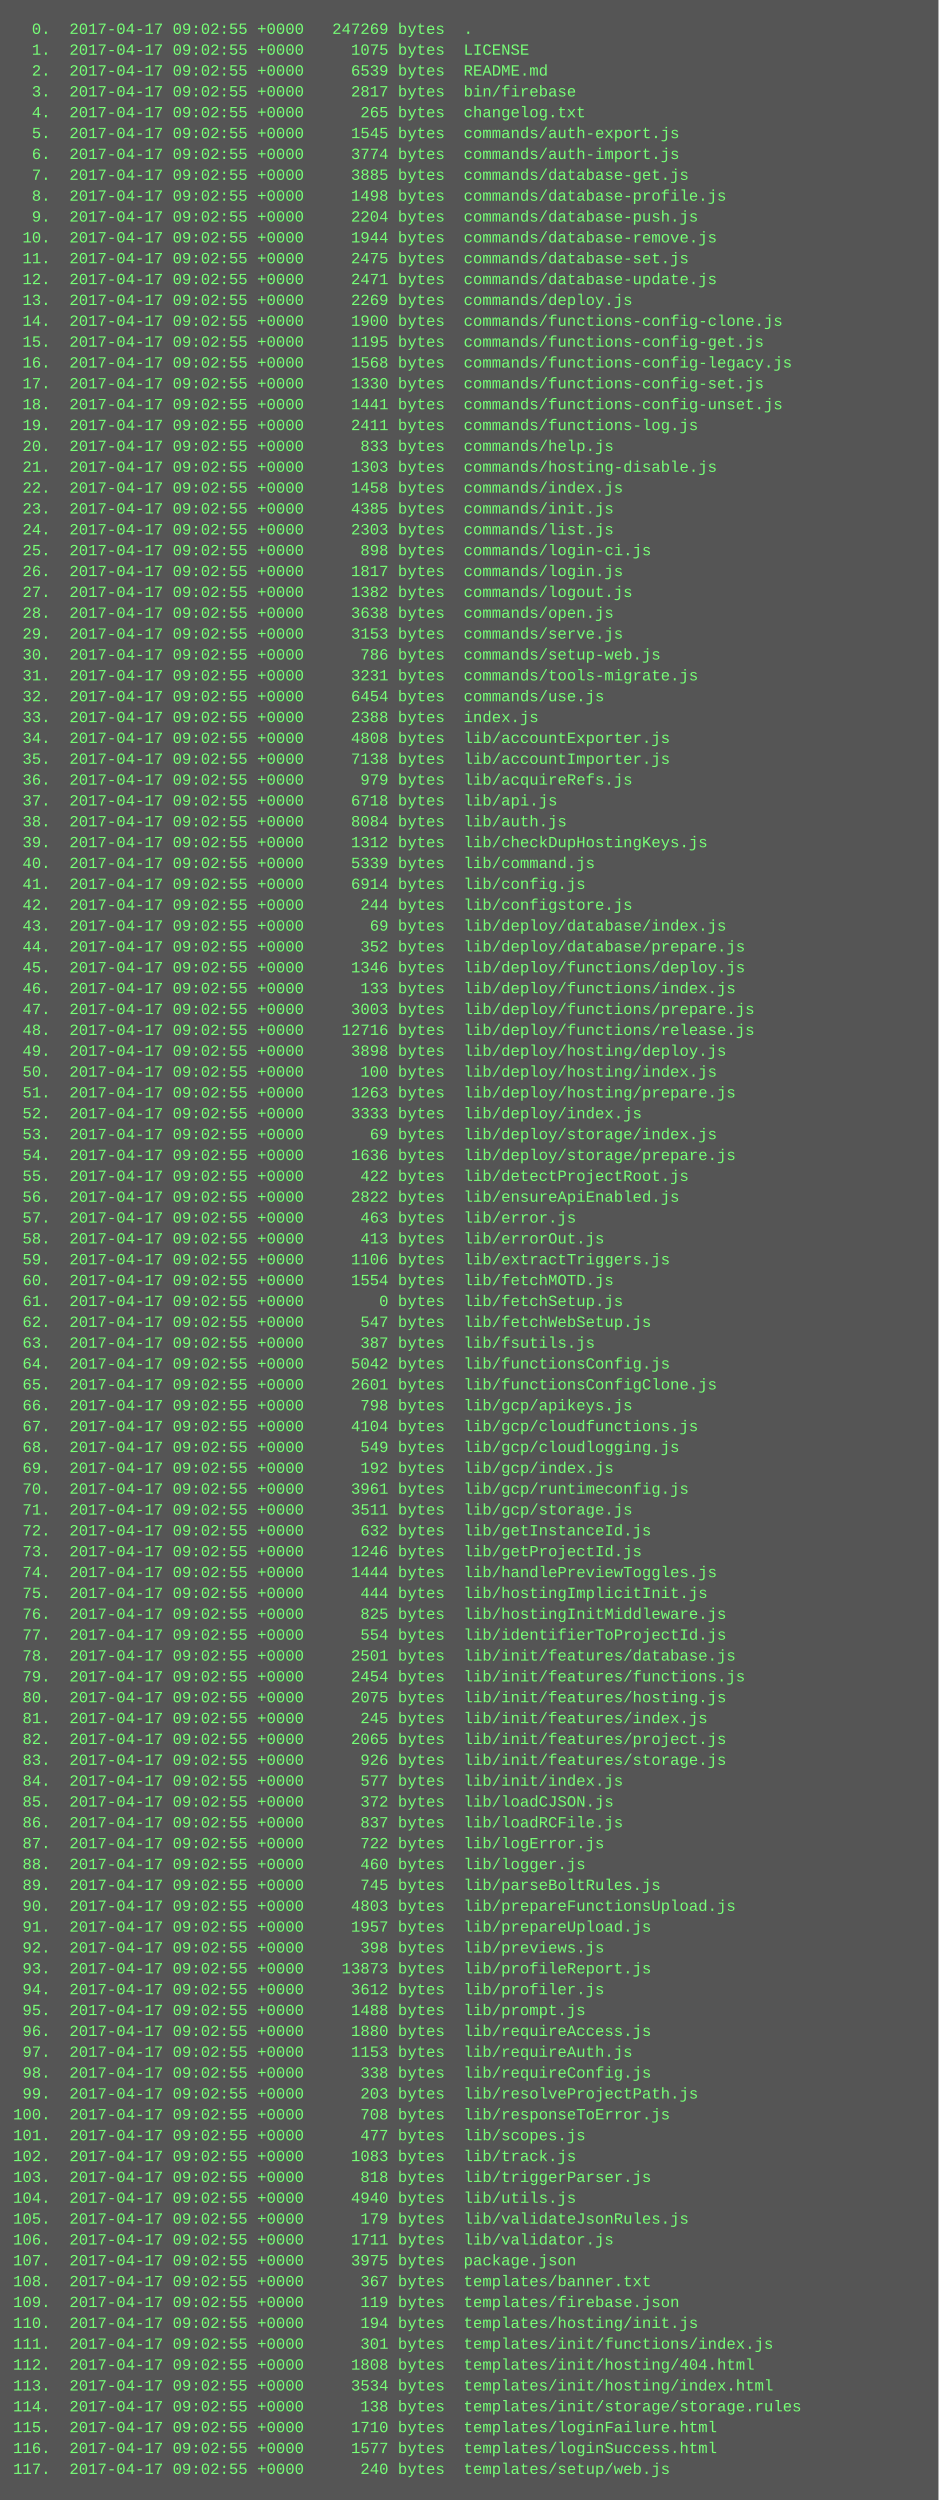
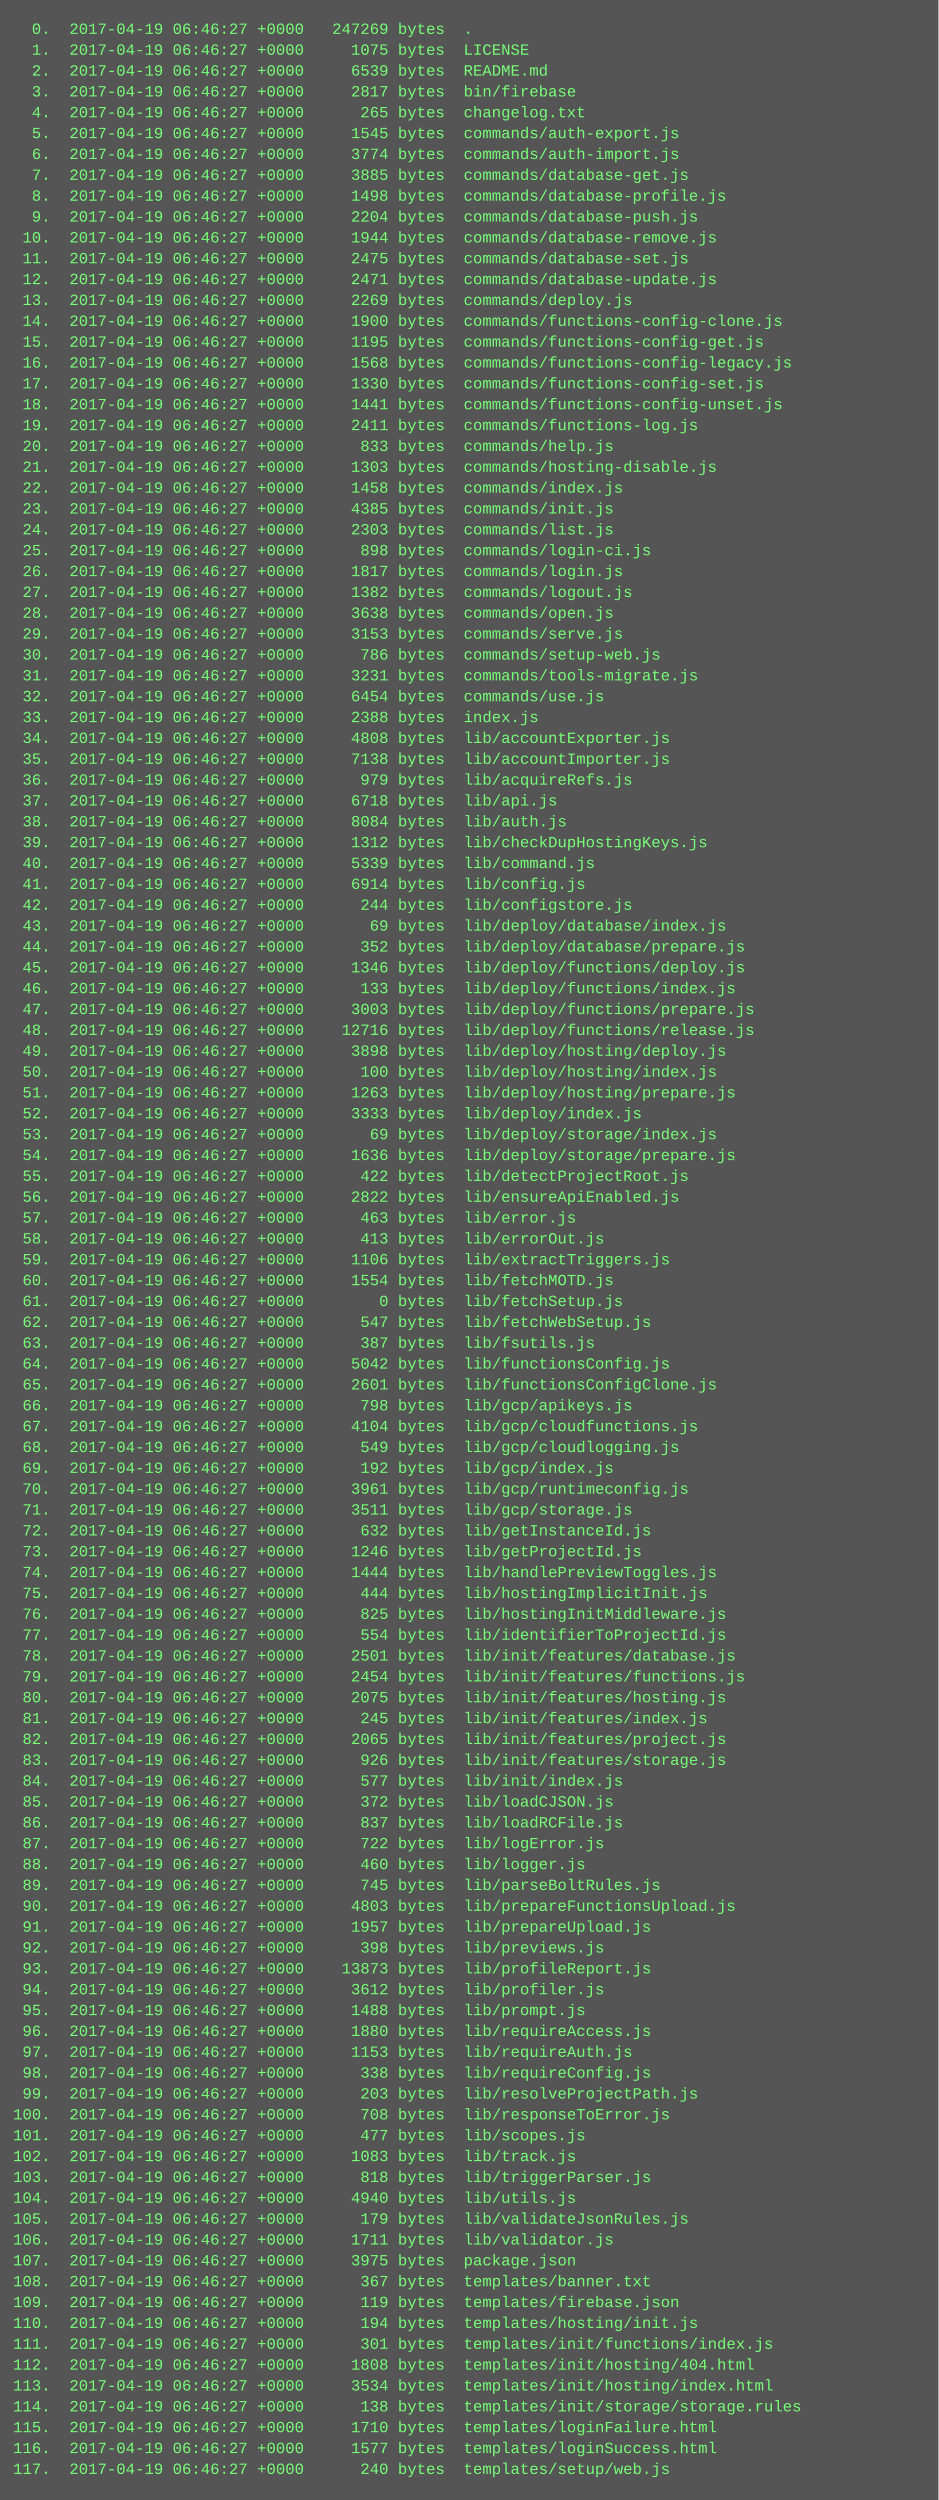
<svg xmlns="http://www.w3.org/2000/svg" height="1918" width="720">
  <rect height="1918" fill="#555" width="720" />
  <text fill="#7f7" font-family="Courier New" font-size="12" xml:space="preserve">
-     <tspan x="10" y="26">  0.  2017-04-17 09:02:55 +0000   247269 bytes  .</tspan>
-     <tspan x="10" y="42">  1.  2017-04-17 09:02:55 +0000     1075 bytes  LICENSE</tspan>
-     <tspan x="10" y="58">  2.  2017-04-17 09:02:55 +0000     6539 bytes  README.md</tspan>
-     <tspan x="10" y="74">  3.  2017-04-17 09:02:55 +0000     2817 bytes  bin/firebase</tspan>
-     <tspan x="10" y="90">  4.  2017-04-17 09:02:55 +0000      265 bytes  changelog.txt</tspan>
-     <tspan x="10" y="106">  5.  2017-04-17 09:02:55 +0000     1545 bytes  commands/auth-export.js</tspan>
-     <tspan x="10" y="122">  6.  2017-04-17 09:02:55 +0000     3774 bytes  commands/auth-import.js</tspan>
-     <tspan x="10" y="138">  7.  2017-04-17 09:02:55 +0000     3885 bytes  commands/database-get.js</tspan>
-     <tspan x="10" y="154">  8.  2017-04-17 09:02:55 +0000     1498 bytes  commands/database-profile.js</tspan>
-     <tspan x="10" y="170">  9.  2017-04-17 09:02:55 +0000     2204 bytes  commands/database-push.js</tspan>
-     <tspan x="10" y="186"> 10.  2017-04-17 09:02:55 +0000     1944 bytes  commands/database-remove.js</tspan>
-     <tspan x="10" y="202"> 11.  2017-04-17 09:02:55 +0000     2475 bytes  commands/database-set.js</tspan>
-     <tspan x="10" y="218"> 12.  2017-04-17 09:02:55 +0000     2471 bytes  commands/database-update.js</tspan>
-     <tspan x="10" y="234"> 13.  2017-04-17 09:02:55 +0000     2269 bytes  commands/deploy.js</tspan>
-     <tspan x="10" y="250"> 14.  2017-04-17 09:02:55 +0000     1900 bytes  commands/functions-config-clone.js</tspan>
-     <tspan x="10" y="266"> 15.  2017-04-17 09:02:55 +0000     1195 bytes  commands/functions-config-get.js</tspan>
-     <tspan x="10" y="282"> 16.  2017-04-17 09:02:55 +0000     1568 bytes  commands/functions-config-legacy.js</tspan>
-     <tspan x="10" y="298"> 17.  2017-04-17 09:02:55 +0000     1330 bytes  commands/functions-config-set.js</tspan>
-     <tspan x="10" y="314"> 18.  2017-04-17 09:02:55 +0000     1441 bytes  commands/functions-config-unset.js</tspan>
-     <tspan x="10" y="330"> 19.  2017-04-17 09:02:55 +0000     2411 bytes  commands/functions-log.js</tspan>
-     <tspan x="10" y="346"> 20.  2017-04-17 09:02:55 +0000      833 bytes  commands/help.js</tspan>
-     <tspan x="10" y="362"> 21.  2017-04-17 09:02:55 +0000     1303 bytes  commands/hosting-disable.js</tspan>
-     <tspan x="10" y="378"> 22.  2017-04-17 09:02:55 +0000     1458 bytes  commands/index.js</tspan>
-     <tspan x="10" y="394"> 23.  2017-04-17 09:02:55 +0000     4385 bytes  commands/init.js</tspan>
-     <tspan x="10" y="410"> 24.  2017-04-17 09:02:55 +0000     2303 bytes  commands/list.js</tspan>
-     <tspan x="10" y="426"> 25.  2017-04-17 09:02:55 +0000      898 bytes  commands/login-ci.js</tspan>
-     <tspan x="10" y="442"> 26.  2017-04-17 09:02:55 +0000     1817 bytes  commands/login.js</tspan>
-     <tspan x="10" y="458"> 27.  2017-04-17 09:02:55 +0000     1382 bytes  commands/logout.js</tspan>
-     <tspan x="10" y="474"> 28.  2017-04-17 09:02:55 +0000     3638 bytes  commands/open.js</tspan>
-     <tspan x="10" y="490"> 29.  2017-04-17 09:02:55 +0000     3153 bytes  commands/serve.js</tspan>
-     <tspan x="10" y="506"> 30.  2017-04-17 09:02:55 +0000      786 bytes  commands/setup-web.js</tspan>
-     <tspan x="10" y="522"> 31.  2017-04-17 09:02:55 +0000     3231 bytes  commands/tools-migrate.js</tspan>
-     <tspan x="10" y="538"> 32.  2017-04-17 09:02:55 +0000     6454 bytes  commands/use.js</tspan>
-     <tspan x="10" y="554"> 33.  2017-04-17 09:02:55 +0000     2388 bytes  index.js</tspan>
-     <tspan x="10" y="570"> 34.  2017-04-17 09:02:55 +0000     4808 bytes  lib/accountExporter.js</tspan>
-     <tspan x="10" y="586"> 35.  2017-04-17 09:02:55 +0000     7138 bytes  lib/accountImporter.js</tspan>
-     <tspan x="10" y="602"> 36.  2017-04-17 09:02:55 +0000      979 bytes  lib/acquireRefs.js</tspan>
-     <tspan x="10" y="618"> 37.  2017-04-17 09:02:55 +0000     6718 bytes  lib/api.js</tspan>
-     <tspan x="10" y="634"> 38.  2017-04-17 09:02:55 +0000     8084 bytes  lib/auth.js</tspan>
-     <tspan x="10" y="650"> 39.  2017-04-17 09:02:55 +0000     1312 bytes  lib/checkDupHostingKeys.js</tspan>
-     <tspan x="10" y="666"> 40.  2017-04-17 09:02:55 +0000     5339 bytes  lib/command.js</tspan>
-     <tspan x="10" y="682"> 41.  2017-04-17 09:02:55 +0000     6914 bytes  lib/config.js</tspan>
-     <tspan x="10" y="698"> 42.  2017-04-17 09:02:55 +0000      244 bytes  lib/configstore.js</tspan>
-     <tspan x="10" y="714"> 43.  2017-04-17 09:02:55 +0000       69 bytes  lib/deploy/database/index.js</tspan>
-     <tspan x="10" y="730"> 44.  2017-04-17 09:02:55 +0000      352 bytes  lib/deploy/database/prepare.js</tspan>
-     <tspan x="10" y="746"> 45.  2017-04-17 09:02:55 +0000     1346 bytes  lib/deploy/functions/deploy.js</tspan>
-     <tspan x="10" y="762"> 46.  2017-04-17 09:02:55 +0000      133 bytes  lib/deploy/functions/index.js</tspan>
-     <tspan x="10" y="778"> 47.  2017-04-17 09:02:55 +0000     3003 bytes  lib/deploy/functions/prepare.js</tspan>
-     <tspan x="10" y="794"> 48.  2017-04-17 09:02:55 +0000    12716 bytes  lib/deploy/functions/release.js</tspan>
-     <tspan x="10" y="810"> 49.  2017-04-17 09:02:55 +0000     3898 bytes  lib/deploy/hosting/deploy.js</tspan>
-     <tspan x="10" y="826"> 50.  2017-04-17 09:02:55 +0000      100 bytes  lib/deploy/hosting/index.js</tspan>
-     <tspan x="10" y="842"> 51.  2017-04-17 09:02:55 +0000     1263 bytes  lib/deploy/hosting/prepare.js</tspan>
-     <tspan x="10" y="858"> 52.  2017-04-17 09:02:55 +0000     3333 bytes  lib/deploy/index.js</tspan>
-     <tspan x="10" y="874"> 53.  2017-04-17 09:02:55 +0000       69 bytes  lib/deploy/storage/index.js</tspan>
-     <tspan x="10" y="890"> 54.  2017-04-17 09:02:55 +0000     1636 bytes  lib/deploy/storage/prepare.js</tspan>
-     <tspan x="10" y="906"> 55.  2017-04-17 09:02:55 +0000      422 bytes  lib/detectProjectRoot.js</tspan>
-     <tspan x="10" y="922"> 56.  2017-04-17 09:02:55 +0000     2822 bytes  lib/ensureApiEnabled.js</tspan>
-     <tspan x="10" y="938"> 57.  2017-04-17 09:02:55 +0000      463 bytes  lib/error.js</tspan>
-     <tspan x="10" y="954"> 58.  2017-04-17 09:02:55 +0000      413 bytes  lib/errorOut.js</tspan>
-     <tspan x="10" y="970"> 59.  2017-04-17 09:02:55 +0000     1106 bytes  lib/extractTriggers.js</tspan>
-     <tspan x="10" y="986"> 60.  2017-04-17 09:02:55 +0000     1554 bytes  lib/fetchMOTD.js</tspan>
-     <tspan x="10" y="1002"> 61.  2017-04-17 09:02:55 +0000        0 bytes  lib/fetchSetup.js</tspan>
-     <tspan x="10" y="1018"> 62.  2017-04-17 09:02:55 +0000      547 bytes  lib/fetchWebSetup.js</tspan>
-     <tspan x="10" y="1034"> 63.  2017-04-17 09:02:55 +0000      387 bytes  lib/fsutils.js</tspan>
-     <tspan x="10" y="1050"> 64.  2017-04-17 09:02:55 +0000     5042 bytes  lib/functionsConfig.js</tspan>
-     <tspan x="10" y="1066"> 65.  2017-04-17 09:02:55 +0000     2601 bytes  lib/functionsConfigClone.js</tspan>
-     <tspan x="10" y="1082"> 66.  2017-04-17 09:02:55 +0000      798 bytes  lib/gcp/apikeys.js</tspan>
-     <tspan x="10" y="1098"> 67.  2017-04-17 09:02:55 +0000     4104 bytes  lib/gcp/cloudfunctions.js</tspan>
-     <tspan x="10" y="1114"> 68.  2017-04-17 09:02:55 +0000      549 bytes  lib/gcp/cloudlogging.js</tspan>
-     <tspan x="10" y="1130"> 69.  2017-04-17 09:02:55 +0000      192 bytes  lib/gcp/index.js</tspan>
-     <tspan x="10" y="1146"> 70.  2017-04-17 09:02:55 +0000     3961 bytes  lib/gcp/runtimeconfig.js</tspan>
-     <tspan x="10" y="1162"> 71.  2017-04-17 09:02:55 +0000     3511 bytes  lib/gcp/storage.js</tspan>
-     <tspan x="10" y="1178"> 72.  2017-04-17 09:02:55 +0000      632 bytes  lib/getInstanceId.js</tspan>
-     <tspan x="10" y="1194"> 73.  2017-04-17 09:02:55 +0000     1246 bytes  lib/getProjectId.js</tspan>
-     <tspan x="10" y="1210"> 74.  2017-04-17 09:02:55 +0000     1444 bytes  lib/handlePreviewToggles.js</tspan>
-     <tspan x="10" y="1226"> 75.  2017-04-17 09:02:55 +0000      444 bytes  lib/hostingImplicitInit.js</tspan>
-     <tspan x="10" y="1242"> 76.  2017-04-17 09:02:55 +0000      825 bytes  lib/hostingInitMiddleware.js</tspan>
-     <tspan x="10" y="1258"> 77.  2017-04-17 09:02:55 +0000      554 bytes  lib/identifierToProjectId.js</tspan>
-     <tspan x="10" y="1274"> 78.  2017-04-17 09:02:55 +0000     2501 bytes  lib/init/features/database.js</tspan>
-     <tspan x="10" y="1290"> 79.  2017-04-17 09:02:55 +0000     2454 bytes  lib/init/features/functions.js</tspan>
-     <tspan x="10" y="1306"> 80.  2017-04-17 09:02:55 +0000     2075 bytes  lib/init/features/hosting.js</tspan>
-     <tspan x="10" y="1322"> 81.  2017-04-17 09:02:55 +0000      245 bytes  lib/init/features/index.js</tspan>
-     <tspan x="10" y="1338"> 82.  2017-04-17 09:02:55 +0000     2065 bytes  lib/init/features/project.js</tspan>
-     <tspan x="10" y="1354"> 83.  2017-04-17 09:02:55 +0000      926 bytes  lib/init/features/storage.js</tspan>
-     <tspan x="10" y="1370"> 84.  2017-04-17 09:02:55 +0000      577 bytes  lib/init/index.js</tspan>
-     <tspan x="10" y="1386"> 85.  2017-04-17 09:02:55 +0000      372 bytes  lib/loadCJSON.js</tspan>
-     <tspan x="10" y="1402"> 86.  2017-04-17 09:02:55 +0000      837 bytes  lib/loadRCFile.js</tspan>
-     <tspan x="10" y="1418"> 87.  2017-04-17 09:02:55 +0000      722 bytes  lib/logError.js</tspan>
-     <tspan x="10" y="1434"> 88.  2017-04-17 09:02:55 +0000      460 bytes  lib/logger.js</tspan>
-     <tspan x="10" y="1450"> 89.  2017-04-17 09:02:55 +0000      745 bytes  lib/parseBoltRules.js</tspan>
-     <tspan x="10" y="1466"> 90.  2017-04-17 09:02:55 +0000     4803 bytes  lib/prepareFunctionsUpload.js</tspan>
-     <tspan x="10" y="1482"> 91.  2017-04-17 09:02:55 +0000     1957 bytes  lib/prepareUpload.js</tspan>
-     <tspan x="10" y="1498"> 92.  2017-04-17 09:02:55 +0000      398 bytes  lib/previews.js</tspan>
-     <tspan x="10" y="1514"> 93.  2017-04-17 09:02:55 +0000    13873 bytes  lib/profileReport.js</tspan>
-     <tspan x="10" y="1530"> 94.  2017-04-17 09:02:55 +0000     3612 bytes  lib/profiler.js</tspan>
-     <tspan x="10" y="1546"> 95.  2017-04-17 09:02:55 +0000     1488 bytes  lib/prompt.js</tspan>
-     <tspan x="10" y="1562"> 96.  2017-04-17 09:02:55 +0000     1880 bytes  lib/requireAccess.js</tspan>
-     <tspan x="10" y="1578"> 97.  2017-04-17 09:02:55 +0000     1153 bytes  lib/requireAuth.js</tspan>
-     <tspan x="10" y="1594"> 98.  2017-04-17 09:02:55 +0000      338 bytes  lib/requireConfig.js</tspan>
-     <tspan x="10" y="1610"> 99.  2017-04-17 09:02:55 +0000      203 bytes  lib/resolveProjectPath.js</tspan>
-     <tspan x="10" y="1626">100.  2017-04-17 09:02:55 +0000      708 bytes  lib/responseToError.js</tspan>
-     <tspan x="10" y="1642">101.  2017-04-17 09:02:55 +0000      477 bytes  lib/scopes.js</tspan>
-     <tspan x="10" y="1658">102.  2017-04-17 09:02:55 +0000     1083 bytes  lib/track.js</tspan>
-     <tspan x="10" y="1674">103.  2017-04-17 09:02:55 +0000      818 bytes  lib/triggerParser.js</tspan>
-     <tspan x="10" y="1690">104.  2017-04-17 09:02:55 +0000     4940 bytes  lib/utils.js</tspan>
-     <tspan x="10" y="1706">105.  2017-04-17 09:02:55 +0000      179 bytes  lib/validateJsonRules.js</tspan>
-     <tspan x="10" y="1722">106.  2017-04-17 09:02:55 +0000     1711 bytes  lib/validator.js</tspan>
-     <tspan x="10" y="1738">107.  2017-04-17 09:02:55 +0000     3975 bytes  package.json</tspan>
-     <tspan x="10" y="1754">108.  2017-04-17 09:02:55 +0000      367 bytes  templates/banner.txt</tspan>
-     <tspan x="10" y="1770">109.  2017-04-17 09:02:55 +0000      119 bytes  templates/firebase.json</tspan>
-     <tspan x="10" y="1786">110.  2017-04-17 09:02:55 +0000      194 bytes  templates/hosting/init.js</tspan>
-     <tspan x="10" y="1802">111.  2017-04-17 09:02:55 +0000      301 bytes  templates/init/functions/index.js</tspan>
-     <tspan x="10" y="1818">112.  2017-04-17 09:02:55 +0000     1808 bytes  templates/init/hosting/404.html</tspan>
-     <tspan x="10" y="1834">113.  2017-04-17 09:02:55 +0000     3534 bytes  templates/init/hosting/index.html</tspan>
-     <tspan x="10" y="1850">114.  2017-04-17 09:02:55 +0000      138 bytes  templates/init/storage/storage.rules</tspan>
-     <tspan x="10" y="1866">115.  2017-04-17 09:02:55 +0000     1710 bytes  templates/loginFailure.html</tspan>
-     <tspan x="10" y="1882">116.  2017-04-17 09:02:55 +0000     1577 bytes  templates/loginSuccess.html</tspan>
-     <tspan x="10" y="1898">117.  2017-04-17 09:02:55 +0000      240 bytes  templates/setup/web.js</tspan>
+     <tspan x="10" y="26">  0.  2017-04-19 06:46:27 +0000   247269 bytes  .</tspan>
+     <tspan x="10" y="42">  1.  2017-04-19 06:46:27 +0000     1075 bytes  LICENSE</tspan>
+     <tspan x="10" y="58">  2.  2017-04-19 06:46:27 +0000     6539 bytes  README.md</tspan>
+     <tspan x="10" y="74">  3.  2017-04-19 06:46:27 +0000     2817 bytes  bin/firebase</tspan>
+     <tspan x="10" y="90">  4.  2017-04-19 06:46:27 +0000      265 bytes  changelog.txt</tspan>
+     <tspan x="10" y="106">  5.  2017-04-19 06:46:27 +0000     1545 bytes  commands/auth-export.js</tspan>
+     <tspan x="10" y="122">  6.  2017-04-19 06:46:27 +0000     3774 bytes  commands/auth-import.js</tspan>
+     <tspan x="10" y="138">  7.  2017-04-19 06:46:27 +0000     3885 bytes  commands/database-get.js</tspan>
+     <tspan x="10" y="154">  8.  2017-04-19 06:46:27 +0000     1498 bytes  commands/database-profile.js</tspan>
+     <tspan x="10" y="170">  9.  2017-04-19 06:46:27 +0000     2204 bytes  commands/database-push.js</tspan>
+     <tspan x="10" y="186"> 10.  2017-04-19 06:46:27 +0000     1944 bytes  commands/database-remove.js</tspan>
+     <tspan x="10" y="202"> 11.  2017-04-19 06:46:27 +0000     2475 bytes  commands/database-set.js</tspan>
+     <tspan x="10" y="218"> 12.  2017-04-19 06:46:27 +0000     2471 bytes  commands/database-update.js</tspan>
+     <tspan x="10" y="234"> 13.  2017-04-19 06:46:27 +0000     2269 bytes  commands/deploy.js</tspan>
+     <tspan x="10" y="250"> 14.  2017-04-19 06:46:27 +0000     1900 bytes  commands/functions-config-clone.js</tspan>
+     <tspan x="10" y="266"> 15.  2017-04-19 06:46:27 +0000     1195 bytes  commands/functions-config-get.js</tspan>
+     <tspan x="10" y="282"> 16.  2017-04-19 06:46:27 +0000     1568 bytes  commands/functions-config-legacy.js</tspan>
+     <tspan x="10" y="298"> 17.  2017-04-19 06:46:27 +0000     1330 bytes  commands/functions-config-set.js</tspan>
+     <tspan x="10" y="314"> 18.  2017-04-19 06:46:27 +0000     1441 bytes  commands/functions-config-unset.js</tspan>
+     <tspan x="10" y="330"> 19.  2017-04-19 06:46:27 +0000     2411 bytes  commands/functions-log.js</tspan>
+     <tspan x="10" y="346"> 20.  2017-04-19 06:46:27 +0000      833 bytes  commands/help.js</tspan>
+     <tspan x="10" y="362"> 21.  2017-04-19 06:46:27 +0000     1303 bytes  commands/hosting-disable.js</tspan>
+     <tspan x="10" y="378"> 22.  2017-04-19 06:46:27 +0000     1458 bytes  commands/index.js</tspan>
+     <tspan x="10" y="394"> 23.  2017-04-19 06:46:27 +0000     4385 bytes  commands/init.js</tspan>
+     <tspan x="10" y="410"> 24.  2017-04-19 06:46:27 +0000     2303 bytes  commands/list.js</tspan>
+     <tspan x="10" y="426"> 25.  2017-04-19 06:46:27 +0000      898 bytes  commands/login-ci.js</tspan>
+     <tspan x="10" y="442"> 26.  2017-04-19 06:46:27 +0000     1817 bytes  commands/login.js</tspan>
+     <tspan x="10" y="458"> 27.  2017-04-19 06:46:27 +0000     1382 bytes  commands/logout.js</tspan>
+     <tspan x="10" y="474"> 28.  2017-04-19 06:46:27 +0000     3638 bytes  commands/open.js</tspan>
+     <tspan x="10" y="490"> 29.  2017-04-19 06:46:27 +0000     3153 bytes  commands/serve.js</tspan>
+     <tspan x="10" y="506"> 30.  2017-04-19 06:46:27 +0000      786 bytes  commands/setup-web.js</tspan>
+     <tspan x="10" y="522"> 31.  2017-04-19 06:46:27 +0000     3231 bytes  commands/tools-migrate.js</tspan>
+     <tspan x="10" y="538"> 32.  2017-04-19 06:46:27 +0000     6454 bytes  commands/use.js</tspan>
+     <tspan x="10" y="554"> 33.  2017-04-19 06:46:27 +0000     2388 bytes  index.js</tspan>
+     <tspan x="10" y="570"> 34.  2017-04-19 06:46:27 +0000     4808 bytes  lib/accountExporter.js</tspan>
+     <tspan x="10" y="586"> 35.  2017-04-19 06:46:27 +0000     7138 bytes  lib/accountImporter.js</tspan>
+     <tspan x="10" y="602"> 36.  2017-04-19 06:46:27 +0000      979 bytes  lib/acquireRefs.js</tspan>
+     <tspan x="10" y="618"> 37.  2017-04-19 06:46:27 +0000     6718 bytes  lib/api.js</tspan>
+     <tspan x="10" y="634"> 38.  2017-04-19 06:46:27 +0000     8084 bytes  lib/auth.js</tspan>
+     <tspan x="10" y="650"> 39.  2017-04-19 06:46:27 +0000     1312 bytes  lib/checkDupHostingKeys.js</tspan>
+     <tspan x="10" y="666"> 40.  2017-04-19 06:46:27 +0000     5339 bytes  lib/command.js</tspan>
+     <tspan x="10" y="682"> 41.  2017-04-19 06:46:27 +0000     6914 bytes  lib/config.js</tspan>
+     <tspan x="10" y="698"> 42.  2017-04-19 06:46:27 +0000      244 bytes  lib/configstore.js</tspan>
+     <tspan x="10" y="714"> 43.  2017-04-19 06:46:27 +0000       69 bytes  lib/deploy/database/index.js</tspan>
+     <tspan x="10" y="730"> 44.  2017-04-19 06:46:27 +0000      352 bytes  lib/deploy/database/prepare.js</tspan>
+     <tspan x="10" y="746"> 45.  2017-04-19 06:46:27 +0000     1346 bytes  lib/deploy/functions/deploy.js</tspan>
+     <tspan x="10" y="762"> 46.  2017-04-19 06:46:27 +0000      133 bytes  lib/deploy/functions/index.js</tspan>
+     <tspan x="10" y="778"> 47.  2017-04-19 06:46:27 +0000     3003 bytes  lib/deploy/functions/prepare.js</tspan>
+     <tspan x="10" y="794"> 48.  2017-04-19 06:46:27 +0000    12716 bytes  lib/deploy/functions/release.js</tspan>
+     <tspan x="10" y="810"> 49.  2017-04-19 06:46:27 +0000     3898 bytes  lib/deploy/hosting/deploy.js</tspan>
+     <tspan x="10" y="826"> 50.  2017-04-19 06:46:27 +0000      100 bytes  lib/deploy/hosting/index.js</tspan>
+     <tspan x="10" y="842"> 51.  2017-04-19 06:46:27 +0000     1263 bytes  lib/deploy/hosting/prepare.js</tspan>
+     <tspan x="10" y="858"> 52.  2017-04-19 06:46:27 +0000     3333 bytes  lib/deploy/index.js</tspan>
+     <tspan x="10" y="874"> 53.  2017-04-19 06:46:27 +0000       69 bytes  lib/deploy/storage/index.js</tspan>
+     <tspan x="10" y="890"> 54.  2017-04-19 06:46:27 +0000     1636 bytes  lib/deploy/storage/prepare.js</tspan>
+     <tspan x="10" y="906"> 55.  2017-04-19 06:46:27 +0000      422 bytes  lib/detectProjectRoot.js</tspan>
+     <tspan x="10" y="922"> 56.  2017-04-19 06:46:27 +0000     2822 bytes  lib/ensureApiEnabled.js</tspan>
+     <tspan x="10" y="938"> 57.  2017-04-19 06:46:27 +0000      463 bytes  lib/error.js</tspan>
+     <tspan x="10" y="954"> 58.  2017-04-19 06:46:27 +0000      413 bytes  lib/errorOut.js</tspan>
+     <tspan x="10" y="970"> 59.  2017-04-19 06:46:27 +0000     1106 bytes  lib/extractTriggers.js</tspan>
+     <tspan x="10" y="986"> 60.  2017-04-19 06:46:27 +0000     1554 bytes  lib/fetchMOTD.js</tspan>
+     <tspan x="10" y="1002"> 61.  2017-04-19 06:46:27 +0000        0 bytes  lib/fetchSetup.js</tspan>
+     <tspan x="10" y="1018"> 62.  2017-04-19 06:46:27 +0000      547 bytes  lib/fetchWebSetup.js</tspan>
+     <tspan x="10" y="1034"> 63.  2017-04-19 06:46:27 +0000      387 bytes  lib/fsutils.js</tspan>
+     <tspan x="10" y="1050"> 64.  2017-04-19 06:46:27 +0000     5042 bytes  lib/functionsConfig.js</tspan>
+     <tspan x="10" y="1066"> 65.  2017-04-19 06:46:27 +0000     2601 bytes  lib/functionsConfigClone.js</tspan>
+     <tspan x="10" y="1082"> 66.  2017-04-19 06:46:27 +0000      798 bytes  lib/gcp/apikeys.js</tspan>
+     <tspan x="10" y="1098"> 67.  2017-04-19 06:46:27 +0000     4104 bytes  lib/gcp/cloudfunctions.js</tspan>
+     <tspan x="10" y="1114"> 68.  2017-04-19 06:46:27 +0000      549 bytes  lib/gcp/cloudlogging.js</tspan>
+     <tspan x="10" y="1130"> 69.  2017-04-19 06:46:27 +0000      192 bytes  lib/gcp/index.js</tspan>
+     <tspan x="10" y="1146"> 70.  2017-04-19 06:46:27 +0000     3961 bytes  lib/gcp/runtimeconfig.js</tspan>
+     <tspan x="10" y="1162"> 71.  2017-04-19 06:46:27 +0000     3511 bytes  lib/gcp/storage.js</tspan>
+     <tspan x="10" y="1178"> 72.  2017-04-19 06:46:27 +0000      632 bytes  lib/getInstanceId.js</tspan>
+     <tspan x="10" y="1194"> 73.  2017-04-19 06:46:27 +0000     1246 bytes  lib/getProjectId.js</tspan>
+     <tspan x="10" y="1210"> 74.  2017-04-19 06:46:27 +0000     1444 bytes  lib/handlePreviewToggles.js</tspan>
+     <tspan x="10" y="1226"> 75.  2017-04-19 06:46:27 +0000      444 bytes  lib/hostingImplicitInit.js</tspan>
+     <tspan x="10" y="1242"> 76.  2017-04-19 06:46:27 +0000      825 bytes  lib/hostingInitMiddleware.js</tspan>
+     <tspan x="10" y="1258"> 77.  2017-04-19 06:46:27 +0000      554 bytes  lib/identifierToProjectId.js</tspan>
+     <tspan x="10" y="1274"> 78.  2017-04-19 06:46:27 +0000     2501 bytes  lib/init/features/database.js</tspan>
+     <tspan x="10" y="1290"> 79.  2017-04-19 06:46:27 +0000     2454 bytes  lib/init/features/functions.js</tspan>
+     <tspan x="10" y="1306"> 80.  2017-04-19 06:46:27 +0000     2075 bytes  lib/init/features/hosting.js</tspan>
+     <tspan x="10" y="1322"> 81.  2017-04-19 06:46:27 +0000      245 bytes  lib/init/features/index.js</tspan>
+     <tspan x="10" y="1338"> 82.  2017-04-19 06:46:27 +0000     2065 bytes  lib/init/features/project.js</tspan>
+     <tspan x="10" y="1354"> 83.  2017-04-19 06:46:27 +0000      926 bytes  lib/init/features/storage.js</tspan>
+     <tspan x="10" y="1370"> 84.  2017-04-19 06:46:27 +0000      577 bytes  lib/init/index.js</tspan>
+     <tspan x="10" y="1386"> 85.  2017-04-19 06:46:27 +0000      372 bytes  lib/loadCJSON.js</tspan>
+     <tspan x="10" y="1402"> 86.  2017-04-19 06:46:27 +0000      837 bytes  lib/loadRCFile.js</tspan>
+     <tspan x="10" y="1418"> 87.  2017-04-19 06:46:27 +0000      722 bytes  lib/logError.js</tspan>
+     <tspan x="10" y="1434"> 88.  2017-04-19 06:46:27 +0000      460 bytes  lib/logger.js</tspan>
+     <tspan x="10" y="1450"> 89.  2017-04-19 06:46:27 +0000      745 bytes  lib/parseBoltRules.js</tspan>
+     <tspan x="10" y="1466"> 90.  2017-04-19 06:46:27 +0000     4803 bytes  lib/prepareFunctionsUpload.js</tspan>
+     <tspan x="10" y="1482"> 91.  2017-04-19 06:46:27 +0000     1957 bytes  lib/prepareUpload.js</tspan>
+     <tspan x="10" y="1498"> 92.  2017-04-19 06:46:27 +0000      398 bytes  lib/previews.js</tspan>
+     <tspan x="10" y="1514"> 93.  2017-04-19 06:46:27 +0000    13873 bytes  lib/profileReport.js</tspan>
+     <tspan x="10" y="1530"> 94.  2017-04-19 06:46:27 +0000     3612 bytes  lib/profiler.js</tspan>
+     <tspan x="10" y="1546"> 95.  2017-04-19 06:46:27 +0000     1488 bytes  lib/prompt.js</tspan>
+     <tspan x="10" y="1562"> 96.  2017-04-19 06:46:27 +0000     1880 bytes  lib/requireAccess.js</tspan>
+     <tspan x="10" y="1578"> 97.  2017-04-19 06:46:27 +0000     1153 bytes  lib/requireAuth.js</tspan>
+     <tspan x="10" y="1594"> 98.  2017-04-19 06:46:27 +0000      338 bytes  lib/requireConfig.js</tspan>
+     <tspan x="10" y="1610"> 99.  2017-04-19 06:46:27 +0000      203 bytes  lib/resolveProjectPath.js</tspan>
+     <tspan x="10" y="1626">100.  2017-04-19 06:46:27 +0000      708 bytes  lib/responseToError.js</tspan>
+     <tspan x="10" y="1642">101.  2017-04-19 06:46:27 +0000      477 bytes  lib/scopes.js</tspan>
+     <tspan x="10" y="1658">102.  2017-04-19 06:46:27 +0000     1083 bytes  lib/track.js</tspan>
+     <tspan x="10" y="1674">103.  2017-04-19 06:46:27 +0000      818 bytes  lib/triggerParser.js</tspan>
+     <tspan x="10" y="1690">104.  2017-04-19 06:46:27 +0000     4940 bytes  lib/utils.js</tspan>
+     <tspan x="10" y="1706">105.  2017-04-19 06:46:27 +0000      179 bytes  lib/validateJsonRules.js</tspan>
+     <tspan x="10" y="1722">106.  2017-04-19 06:46:27 +0000     1711 bytes  lib/validator.js</tspan>
+     <tspan x="10" y="1738">107.  2017-04-19 06:46:27 +0000     3975 bytes  package.json</tspan>
+     <tspan x="10" y="1754">108.  2017-04-19 06:46:27 +0000      367 bytes  templates/banner.txt</tspan>
+     <tspan x="10" y="1770">109.  2017-04-19 06:46:27 +0000      119 bytes  templates/firebase.json</tspan>
+     <tspan x="10" y="1786">110.  2017-04-19 06:46:27 +0000      194 bytes  templates/hosting/init.js</tspan>
+     <tspan x="10" y="1802">111.  2017-04-19 06:46:27 +0000      301 bytes  templates/init/functions/index.js</tspan>
+     <tspan x="10" y="1818">112.  2017-04-19 06:46:27 +0000     1808 bytes  templates/init/hosting/404.html</tspan>
+     <tspan x="10" y="1834">113.  2017-04-19 06:46:27 +0000     3534 bytes  templates/init/hosting/index.html</tspan>
+     <tspan x="10" y="1850">114.  2017-04-19 06:46:27 +0000      138 bytes  templates/init/storage/storage.rules</tspan>
+     <tspan x="10" y="1866">115.  2017-04-19 06:46:27 +0000     1710 bytes  templates/loginFailure.html</tspan>
+     <tspan x="10" y="1882">116.  2017-04-19 06:46:27 +0000     1577 bytes  templates/loginSuccess.html</tspan>
+     <tspan x="10" y="1898">117.  2017-04-19 06:46:27 +0000      240 bytes  templates/setup/web.js</tspan>
  </text>
</svg>
